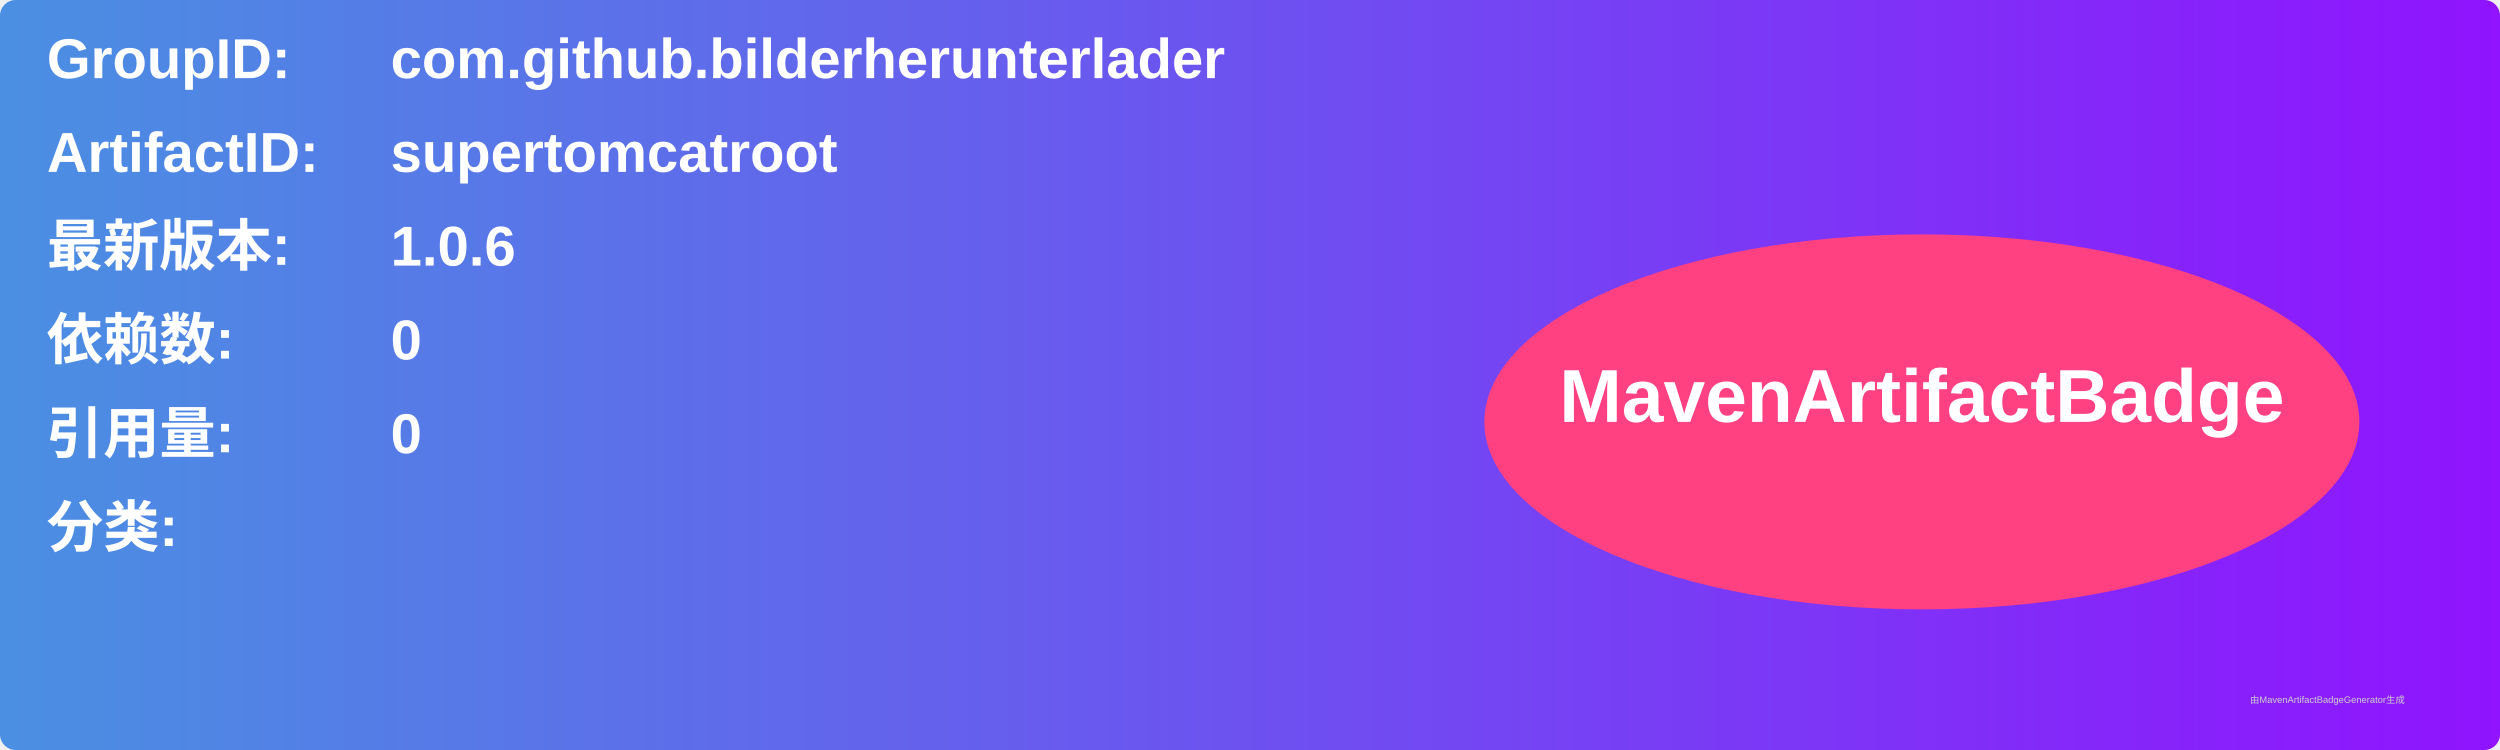
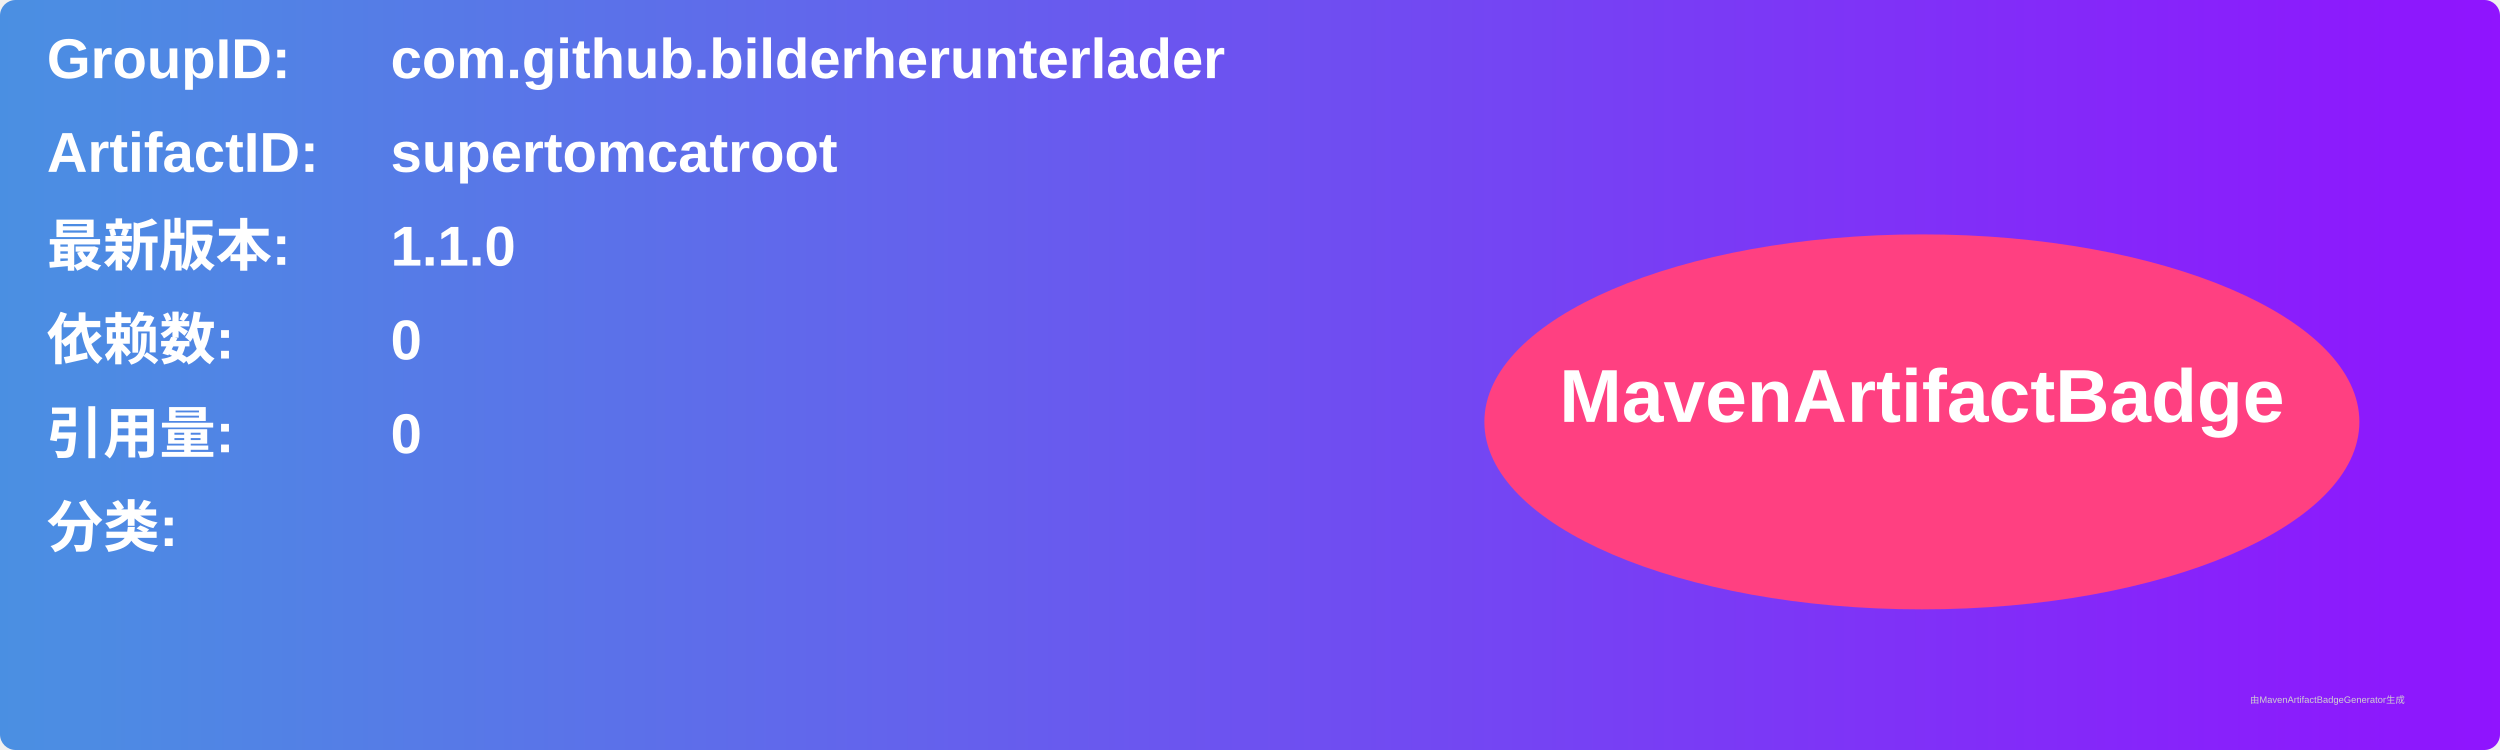
<svg xmlns="http://www.w3.org/2000/svg" width="800" height="240" viewBox="0 0 800 240">
  <linearGradient id="grad" x1="0%" y1="0%" x2="100%" y2="0%">
    <stop offset="0%" stop-color="#4a90e2" />
    <stop offset="100%" stop-color="#9013fe" />
  </linearGradient>
  <rect width="100%" height="100%" rx="5" ry="5" fill="url(#grad)" />
  <g transform="translate(15, 15)">
    <text x="0" y="10" font-family="Arial" font-size="18" fill="white" font-weight="bold" width="260">GroupID:</text>
    <text x="110" y="10" font-family="Arial" font-size="18" fill="white" font-weight="bold" width="460">com.github.bilderherunterlader</text>
    <text x="0" y="40" font-family="Arial" font-size="18" fill="white" font-weight="bold" width="260">ArtifactID:</text>
    <text x="110" y="40" font-family="Arial" font-size="18" fill="white" font-weight="bold" width="460">supertomcatroot</text>
    <text x="0" y="70" font-family="Arial" font-size="18" fill="white" font-weight="bold">最新版本:</text>
    <text x="110" y="70" font-family="Arial" font-size="18" fill="white" font-weight="bold">
-       <tspan font-weight="bold">1.0.6</tspan>
+       <tspan font-weight="bold">1.1.0</tspan>
    </text>
    <text x="0" y="100" font-family="Arial" font-size="18" fill="white" font-weight="bold">依赖数: </text>
    <text x="110" y="100" font-family="Arial" font-size="18" fill="white">
      <tspan font-weight="bold">0</tspan>
    </text>
    <text x="0" y="130" font-family="Arial" font-size="18" fill="white" font-weight="bold">引用量: </text>
    <text x="110" y="130" font-family="Arial" font-size="18" fill="white">
      <tspan font-weight="bold">0</tspan>
    </text>
    <text x="0" y="160" font-family="Arial" font-size="18" fill="white" font-weight="bold">分类:</text>
    <text x="10" y="190" font-family="Arial" font-size="10" fill="white">
      <tspan font-weight="bold" />
    </text>
    <ellipse cx="600" cy="120" rx="140" ry="60" fill="#ff4081" />
    <text x="600" y="120" text-anchor="middle" font-family="Arial" font-size="24" fill="white" font-weight="bold">MavenArtifactBadge</text>
  </g>
  <text x="720" y="225" font-family="Arial" font-size="3" fill="#d0d0d0">由MavenArtifactBadgeGenerator生成</text>
</svg>
